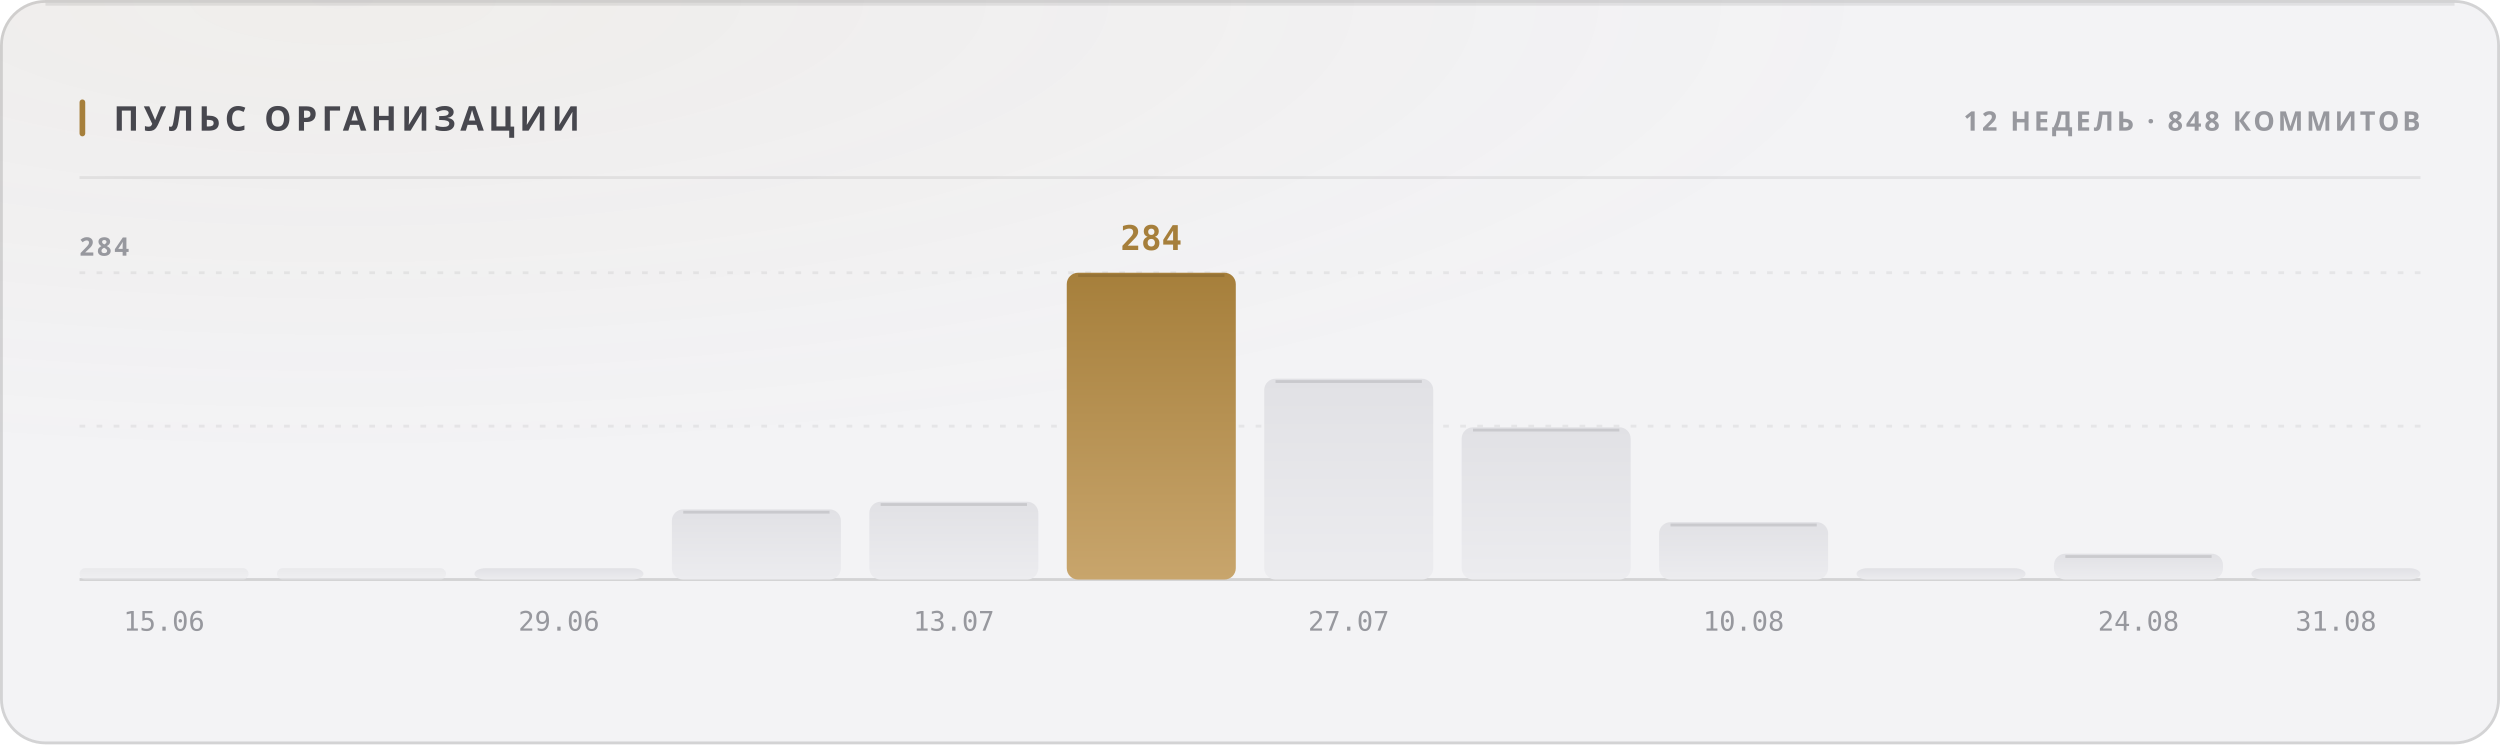
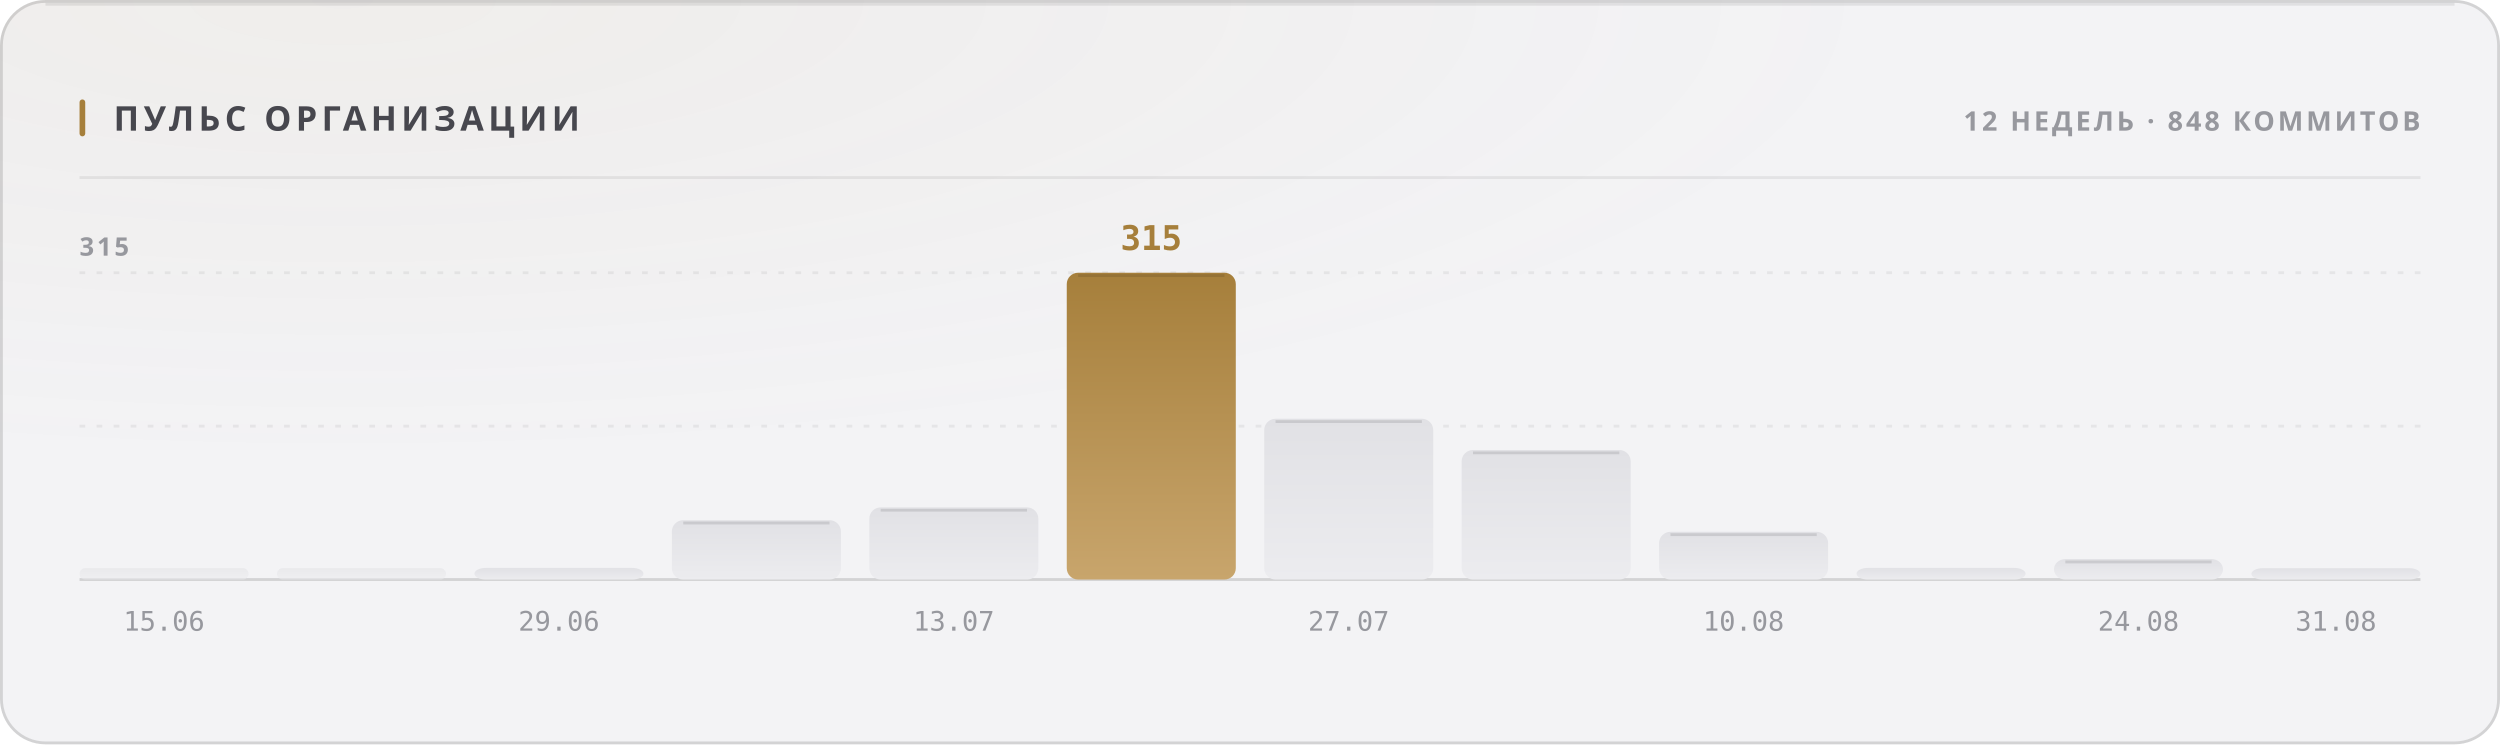
<svg xmlns="http://www.w3.org/2000/svg" width="880" height="262" viewBox="0 0 880 262" role="img">
  <style>
  text { font-family: -apple-system, BlinkMacSystemFont, 'Segoe UI', 'Noto Sans', Helvetica, Arial, sans-serif; }
  .mono { font-family: ui-monospace, 'SF Mono', 'Cascadia Mono', 'DejaVu Sans Mono', Menlo, Consolas, monospace; font-variant-numeric: tabular-nums; }
  .caps { letter-spacing: .1em; text-transform: uppercase; }

  @keyframes sheen  { from { transform: translateX(-120%); } to { transform: translateX(260%); } }
  @keyframes rise   { from { opacity: 0; transform: translateY(6px); } to { opacity: 1; transform: none; } }
  @keyframes slide  { from { opacity: 0; transform: translateX(-8px); } to { opacity: 1; transform: none; } }
  @keyframes grow   { from { transform: scaleY(0); } to { transform: scaleY(1); } }
  @keyframes widen  { from { transform: scaleX(0); } to { transform: scaleX(1); } }
  @keyframes draw   { from { stroke-dashoffset: 200; } to { stroke-dashoffset: 0; } }

  .sheen { animation: sheen 5.5s cubic-bezier(.45,0,.2,1) infinite; }
  .rise  { animation: rise .5s cubic-bezier(.16,1,.3,1) both; }
  .slide { animation: slide .42s cubic-bezier(.16,1,.3,1) both; }
  .bar   { transform-box: fill-box; transform-origin: 50% 100%;
           animation: grow .62s cubic-bezier(.16,1,.3,1) both; }
  .fill  { transform-box: fill-box; transform-origin: 0% 50%;
           animation: widen .8s cubic-bezier(.16,1,.3,1) both; }
  /* The hidden start state lives in the keyframes, never in the static rule.
     A renderer that ignores CSS animations then falls back to the FINISHED
     state — a drawn line, visible text — instead of an empty panel. */
  .spark { stroke-dasharray: 200;
           animation: draw 1.1s cubic-bezier(.16,1,.3,1) both; }

  @media (prefers-reduced-motion: reduce) {
    .sheen { animation: none; opacity: 0; }
    .rise, .slide, .bar, .fill, .spark { animation: none; opacity: 1; transform: none;
                                         stroke-dashoffset: 0; }
  }</style>
  <defs>
    <filter id="grain1" x="0" y="0" width="100%" height="100%">
      <feTurbulence type="fractalNoise" baseFrequency="0.82" numOctaves="3" stitchTiles="stitch" />
      <feColorMatrix type="saturate" values="0" />
    </filter>
    <radialGradient id="wash2" cx="14%" cy="0%" r="62%">
      <stop offset="0%" stop-color="#a67f3b" stop-opacity="0.05" />
      <stop offset="100%" stop-color="#a67f3b" stop-opacity="0" />
    </radialGradient>
    <linearGradient id="barfill3" x1="0" y1="0" x2="0" y2="1">
      <stop offset="0%" stop-color="#e1e1e5" />
      <stop offset="100%" stop-color="#ececef" />
    </linearGradient>
    <linearGradient id="barfill4" x1="0" y1="0" x2="0" y2="1">
      <stop offset="0%" stop-color="#e1e1e5" />
      <stop offset="100%" stop-color="#ececef" />
    </linearGradient>
    <linearGradient id="barfill5" x1="0" y1="0" x2="0" y2="1">
      <stop offset="0%" stop-color="#e1e1e5" />
      <stop offset="100%" stop-color="#ececef" />
    </linearGradient>
    <linearGradient id="barfill6" x1="0" y1="0" x2="0" y2="1">
      <stop offset="0%" stop-color="#e1e1e5" />
      <stop offset="100%" stop-color="#ececef" />
    </linearGradient>
    <linearGradient id="barfill7" x1="0" y1="0" x2="0" y2="1">
      <stop offset="0%" stop-color="#e1e1e5" />
      <stop offset="100%" stop-color="#ececef" />
    </linearGradient>
    <linearGradient id="barfill8" x1="0" y1="0" x2="0" y2="1">
      <stop offset="0%" stop-color="#a67f3b" />
      <stop offset="100%" stop-color="#c8a56c" />
    </linearGradient>
    <linearGradient id="barfill9" x1="0" y1="0" x2="0" y2="1">
      <stop offset="0%" stop-color="#e1e1e5" />
      <stop offset="100%" stop-color="#ececef" />
    </linearGradient>
    <linearGradient id="barfill10" x1="0" y1="0" x2="0" y2="1">
      <stop offset="0%" stop-color="#e1e1e5" />
      <stop offset="100%" stop-color="#ececef" />
    </linearGradient>
    <linearGradient id="barfill11" x1="0" y1="0" x2="0" y2="1">
      <stop offset="0%" stop-color="#e1e1e5" />
      <stop offset="100%" stop-color="#ececef" />
    </linearGradient>
    <linearGradient id="barfill12" x1="0" y1="0" x2="0" y2="1">
      <stop offset="0%" stop-color="#e1e1e5" />
      <stop offset="100%" stop-color="#ececef" />
    </linearGradient>
    <linearGradient id="barfill13" x1="0" y1="0" x2="0" y2="1">
      <stop offset="0%" stop-color="#e1e1e5" />
      <stop offset="100%" stop-color="#ececef" />
    </linearGradient>
    <linearGradient id="barfill14" x1="0" y1="0" x2="0" y2="1">
      <stop offset="0%" stop-color="#e1e1e5" />
      <stop offset="100%" stop-color="#ececef" />
    </linearGradient>
  </defs>
  <rect width="880" height="262" rx="16" fill="#f3f3f5" />
  <rect width="880" height="262" rx="16" fill="url(#wash2)" />
  <rect width="880" height="262" rx="16" filter="url(#grain1)" opacity="0.035" style="mix-blend-mode:overlay" />
  <rect x=".5" y=".5" width="879" height="261" rx="15.5" fill="none" stroke="rgba(10,10,12,0.14)" />
  <path d="M16 1.5 H864" stroke="rgba(10,10,12,0.08)" stroke-width="1" fill="none" />
  <rect x="28" y="35" width="2" height="13" rx="1" fill="#a67f3b" />
  <text x="40" y="46" font-size="12" font-weight="700" fill="#47474e" letter-spacing="0.13em">ПУЛЬС ОРГАНИЗАЦИИ</text>
  <text x="852" y="46" font-size="9.5" font-weight="600" fill="#97989e" text-anchor="end" letter-spacing="0.11em">12 НЕДЕЛЬ · 848 КОММИТОВ</text>
  <path d="M28 62.5 H852" stroke="rgba(10,10,12,0.07)" stroke-width="1" />
  <path d="M28 150.0 H852" stroke="rgba(10,10,12,0.06)" stroke-width="1" stroke-dasharray="2 4" />
  <path d="M28 96.0 H852" stroke="rgba(10,10,12,0.06)" stroke-width="1" stroke-dasharray="2 4" />
  <path d="M28 204 H852" stroke="rgba(10,10,12,0.14)" stroke-width="1" />
-   <text x="28" y="90" font-size="9" font-weight="600" fill="#97989e" letter-spacing="0.11em">284</text>
+   <text x="28" y="90" font-size="9" font-weight="600" fill="#97989e" letter-spacing="0.11em">315</text>
  <rect class="bar" x="28.0" y="200.0" width="59.5" height="4.0" rx="2" fill="url(#barfill3)" opacity="0.55" style="animation-delay:0s" />
  <text x="57.75" y="222" font-size="9.5" font-weight="400" fill="#97989e" text-anchor="middle" class="mono">15.06</text>
  <rect class="bar" x="97.5" y="200.0" width="59.5" height="4.0" rx="2" fill="url(#barfill4)" opacity="0.55" style="animation-delay:0.038s" />
-   <rect class="bar" x="167.0" y="200.0" width="59.5" height="4.0" rx="4" fill="url(#barfill5)" opacity="1" style="animation-delay:0.076s" />
+   <rect class="bar" x="167.0" y="199.9" width="59.5" height="4.1" rx="4" fill="url(#barfill5)" opacity="1" style="animation-delay:0.076s" />
  <text x="196.75" y="222" font-size="9.5" font-weight="400" fill="#97989e" text-anchor="middle" class="mono">29.06</text>
-   <rect class="bar" x="236.5" y="179.3" width="59.5" height="24.7" rx="4" fill="url(#barfill6)" opacity="1" style="animation-delay:0.114s" />
-   <path d="M240.5 180.3 H292.0" stroke="rgba(10,10,12,0.11)" stroke-width="1" />
-   <rect class="bar" x="306.0" y="176.6" width="59.5" height="27.4" rx="4" fill="url(#barfill7)" opacity="1" style="animation-delay:0.152s" />
-   <path d="M310.0 177.6 H361.5" stroke="rgba(10,10,12,0.11)" stroke-width="1" />
+   <rect class="bar" x="236.5" y="183.1" width="59.5" height="20.9" rx="4" fill="url(#barfill6)" opacity="1" style="animation-delay:0.114s" />
+   <path d="M240.5 184.1 H292.0" stroke="rgba(10,10,12,0.11)" stroke-width="1" />
+   <rect class="bar" x="306.0" y="178.6" width="59.5" height="25.4" rx="4" fill="url(#barfill7)" opacity="1" style="animation-delay:0.152s" />
+   <path d="M310.0 179.6 H361.5" stroke="rgba(10,10,12,0.11)" stroke-width="1" />
  <text x="335.75" y="222" font-size="9.5" font-weight="400" fill="#97989e" text-anchor="middle" class="mono">13.07</text>
  <rect class="bar" x="375.5" y="96.0" width="59.5" height="108.0" rx="4" fill="url(#barfill8)" opacity="1" style="animation-delay:0.19s" />
  <path d="M379.5 97.0 H431.0" stroke="rgba(10,10,12,0.11)" stroke-width="1" />
-   <text x="405.25" y="88" font-size="12" font-weight="700" fill="#a67f3b" text-anchor="middle" class="mono rise" opacity="1">284</text>
-   <rect class="bar" x="445.0" y="133.3" width="59.5" height="70.7" rx="4" fill="url(#barfill9)" opacity="1" style="animation-delay:0.228s" />
-   <path d="M449.0 134.3 H500.5" stroke="rgba(10,10,12,0.11)" stroke-width="1" />
+   <text x="405.25" y="88" font-size="12" font-weight="700" fill="#a67f3b" text-anchor="middle" class="mono rise" opacity="1">315</text>
+   <rect class="bar" x="445.0" y="147.4" width="59.5" height="56.6" rx="4" fill="url(#barfill9)" opacity="1" style="animation-delay:0.228s" />
+   <path d="M449.0 148.4 H500.5" stroke="rgba(10,10,12,0.11)" stroke-width="1" />
  <text x="474.75" y="222" font-size="9.5" font-weight="400" fill="#97989e" text-anchor="middle" class="mono">27.07</text>
-   <rect class="bar" x="514.5" y="150.4" width="59.5" height="53.6" rx="4" fill="url(#barfill10)" opacity="1" style="animation-delay:0.266s" />
-   <path d="M518.5 151.4 H570.0" stroke="rgba(10,10,12,0.11)" stroke-width="1" />
-   <rect class="bar" x="584.0" y="183.8" width="59.5" height="20.2" rx="4" fill="url(#barfill11)" opacity="1" style="animation-delay:0.304s" />
-   <path d="M588.0 184.8 H639.5" stroke="rgba(10,10,12,0.11)" stroke-width="1" />
+   <rect class="bar" x="514.5" y="158.4" width="59.5" height="45.6" rx="4" fill="url(#barfill10)" opacity="1" style="animation-delay:0.266s" />
+   <path d="M518.5 159.4 H570.0" stroke="rgba(10,10,12,0.11)" stroke-width="1" />
+   <rect class="bar" x="584.0" y="187.2" width="59.5" height="16.8" rx="4" fill="url(#barfill11)" opacity="1" style="animation-delay:0.304s" />
+   <path d="M588.0 188.2 H639.5" stroke="rgba(10,10,12,0.11)" stroke-width="1" />
  <text x="613.75" y="222" font-size="9.5" font-weight="400" fill="#97989e" text-anchor="middle" class="mono">10.08</text>
-   <rect class="bar" x="653.5" y="200.0" width="59.5" height="4.0" rx="4" fill="url(#barfill12)" opacity="1" style="animation-delay:0.342s" />
-   <rect class="bar" x="723.0" y="194.9" width="59.5" height="9.1" rx="4" fill="url(#barfill13)" opacity="1" style="animation-delay:0.38s" />
-   <path d="M727.0 195.9 H778.5" stroke="rgba(10,10,12,0.11)" stroke-width="1" />
+   <rect class="bar" x="653.5" y="199.9" width="59.5" height="4.1" rx="4" fill="url(#barfill12)" opacity="1" style="animation-delay:0.342s" />
+   <rect class="bar" x="723.0" y="196.8" width="59.5" height="7.2" rx="4" fill="url(#barfill13)" opacity="1" style="animation-delay:0.38s" />
+   <path d="M727.0 197.8 H778.5" stroke="rgba(10,10,12,0.11)" stroke-width="1" />
  <text x="752.75" y="222" font-size="9.5" font-weight="400" fill="#97989e" text-anchor="middle" class="mono">24.08</text>
  <rect class="bar" x="792.5" y="200.0" width="59.5" height="4.0" rx="4" fill="url(#barfill14)" opacity="1" style="animation-delay:0.418s" />
  <text x="822.25" y="222" font-size="9.5" font-weight="400" fill="#97989e" text-anchor="middle" class="mono">31.08</text>
</svg>
